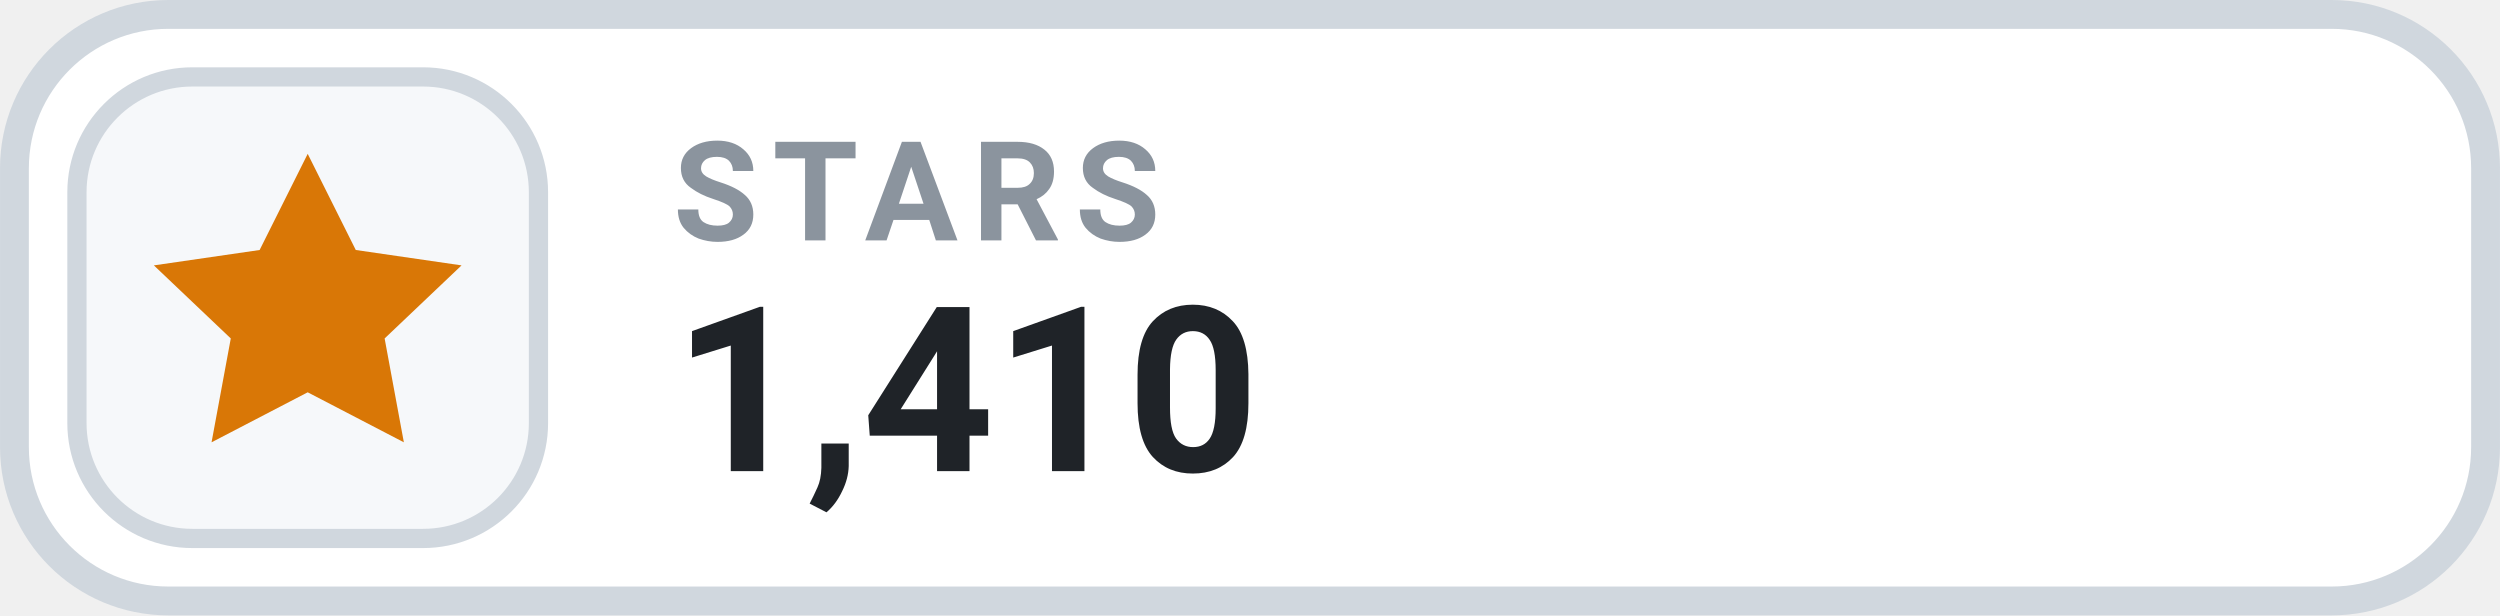
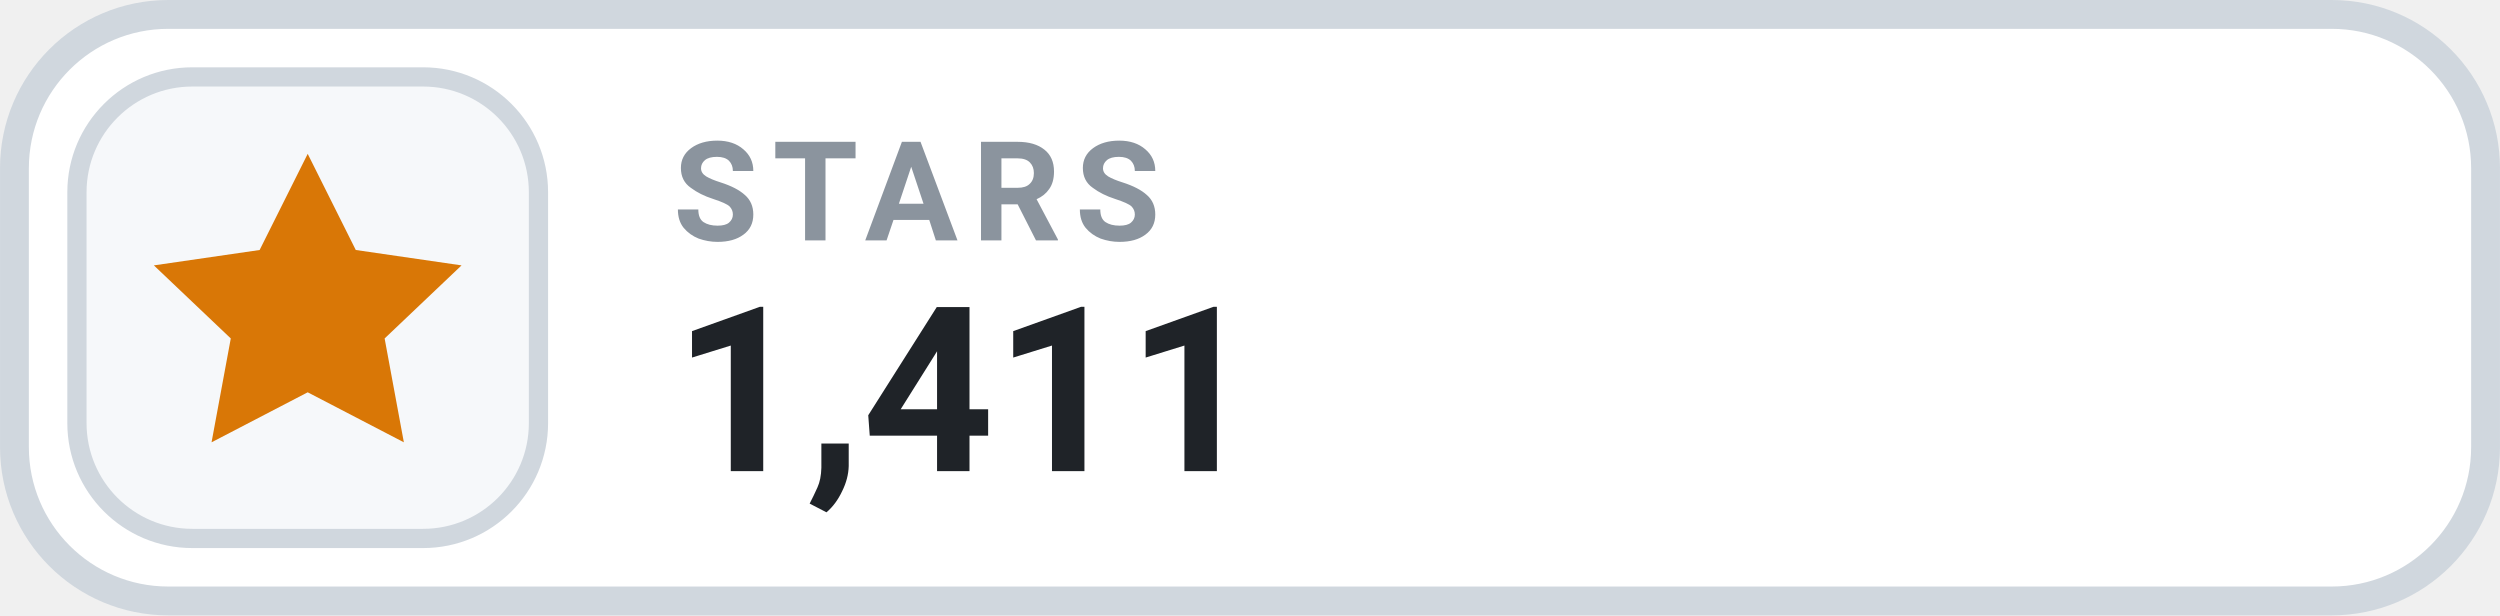
- <svg xmlns="http://www.w3.org/2000/svg" width="126" height="31.015" viewBox="0 0 130 32" role="img" aria-label="STARS 1,410">
+ <svg xmlns="http://www.w3.org/2000/svg" width="126" height="31.015" viewBox="0 0 130 32" role="img" aria-label="STARS 1,411">
  <rect x=".75" y=".75" width="128.5" height="30.5" rx="8" fill="#FFFFFF" stroke="#D0D7DE" stroke-width="1.5" />
  <rect x="4" y="4" width="24" height="24" rx="6" fill="#F6F8FA" stroke="#D0D7DE" stroke-width="1" />
  <g transform="translate(16 16)" style="color:#D97706;">
    <path d="M0 -8 l2.5 5 5.5 .8 -4 3.8 1 5.4 -5 -2.6 -5 2.6 1 -5.4 -4 -3.8 5.5 -.8 Z" fill="currentColor" />
  </g>
  <text x="35" y="12.5" fill="#8B949E" font-family="-apple-system,BlinkMacSystemFont,'Segoe UI',Roboto,Helvetica,Arial,sans-serif" font-size="7.2" font-weight="700" letter-spacing=".75">STARS</text>
-   <text x="35" y="24.5" fill="#1F2328" font-family="-apple-system,BlinkMacSystemFont,'Segoe UI',Roboto,Helvetica,Arial,sans-serif" font-size="12" font-weight="700">1,410</text>
+   <text x="35" y="24.5" fill="#1F2328" font-family="-apple-system,BlinkMacSystemFont,'Segoe UI',Roboto,Helvetica,Arial,sans-serif" font-size="12" font-weight="700">1,411</text>
</svg>
